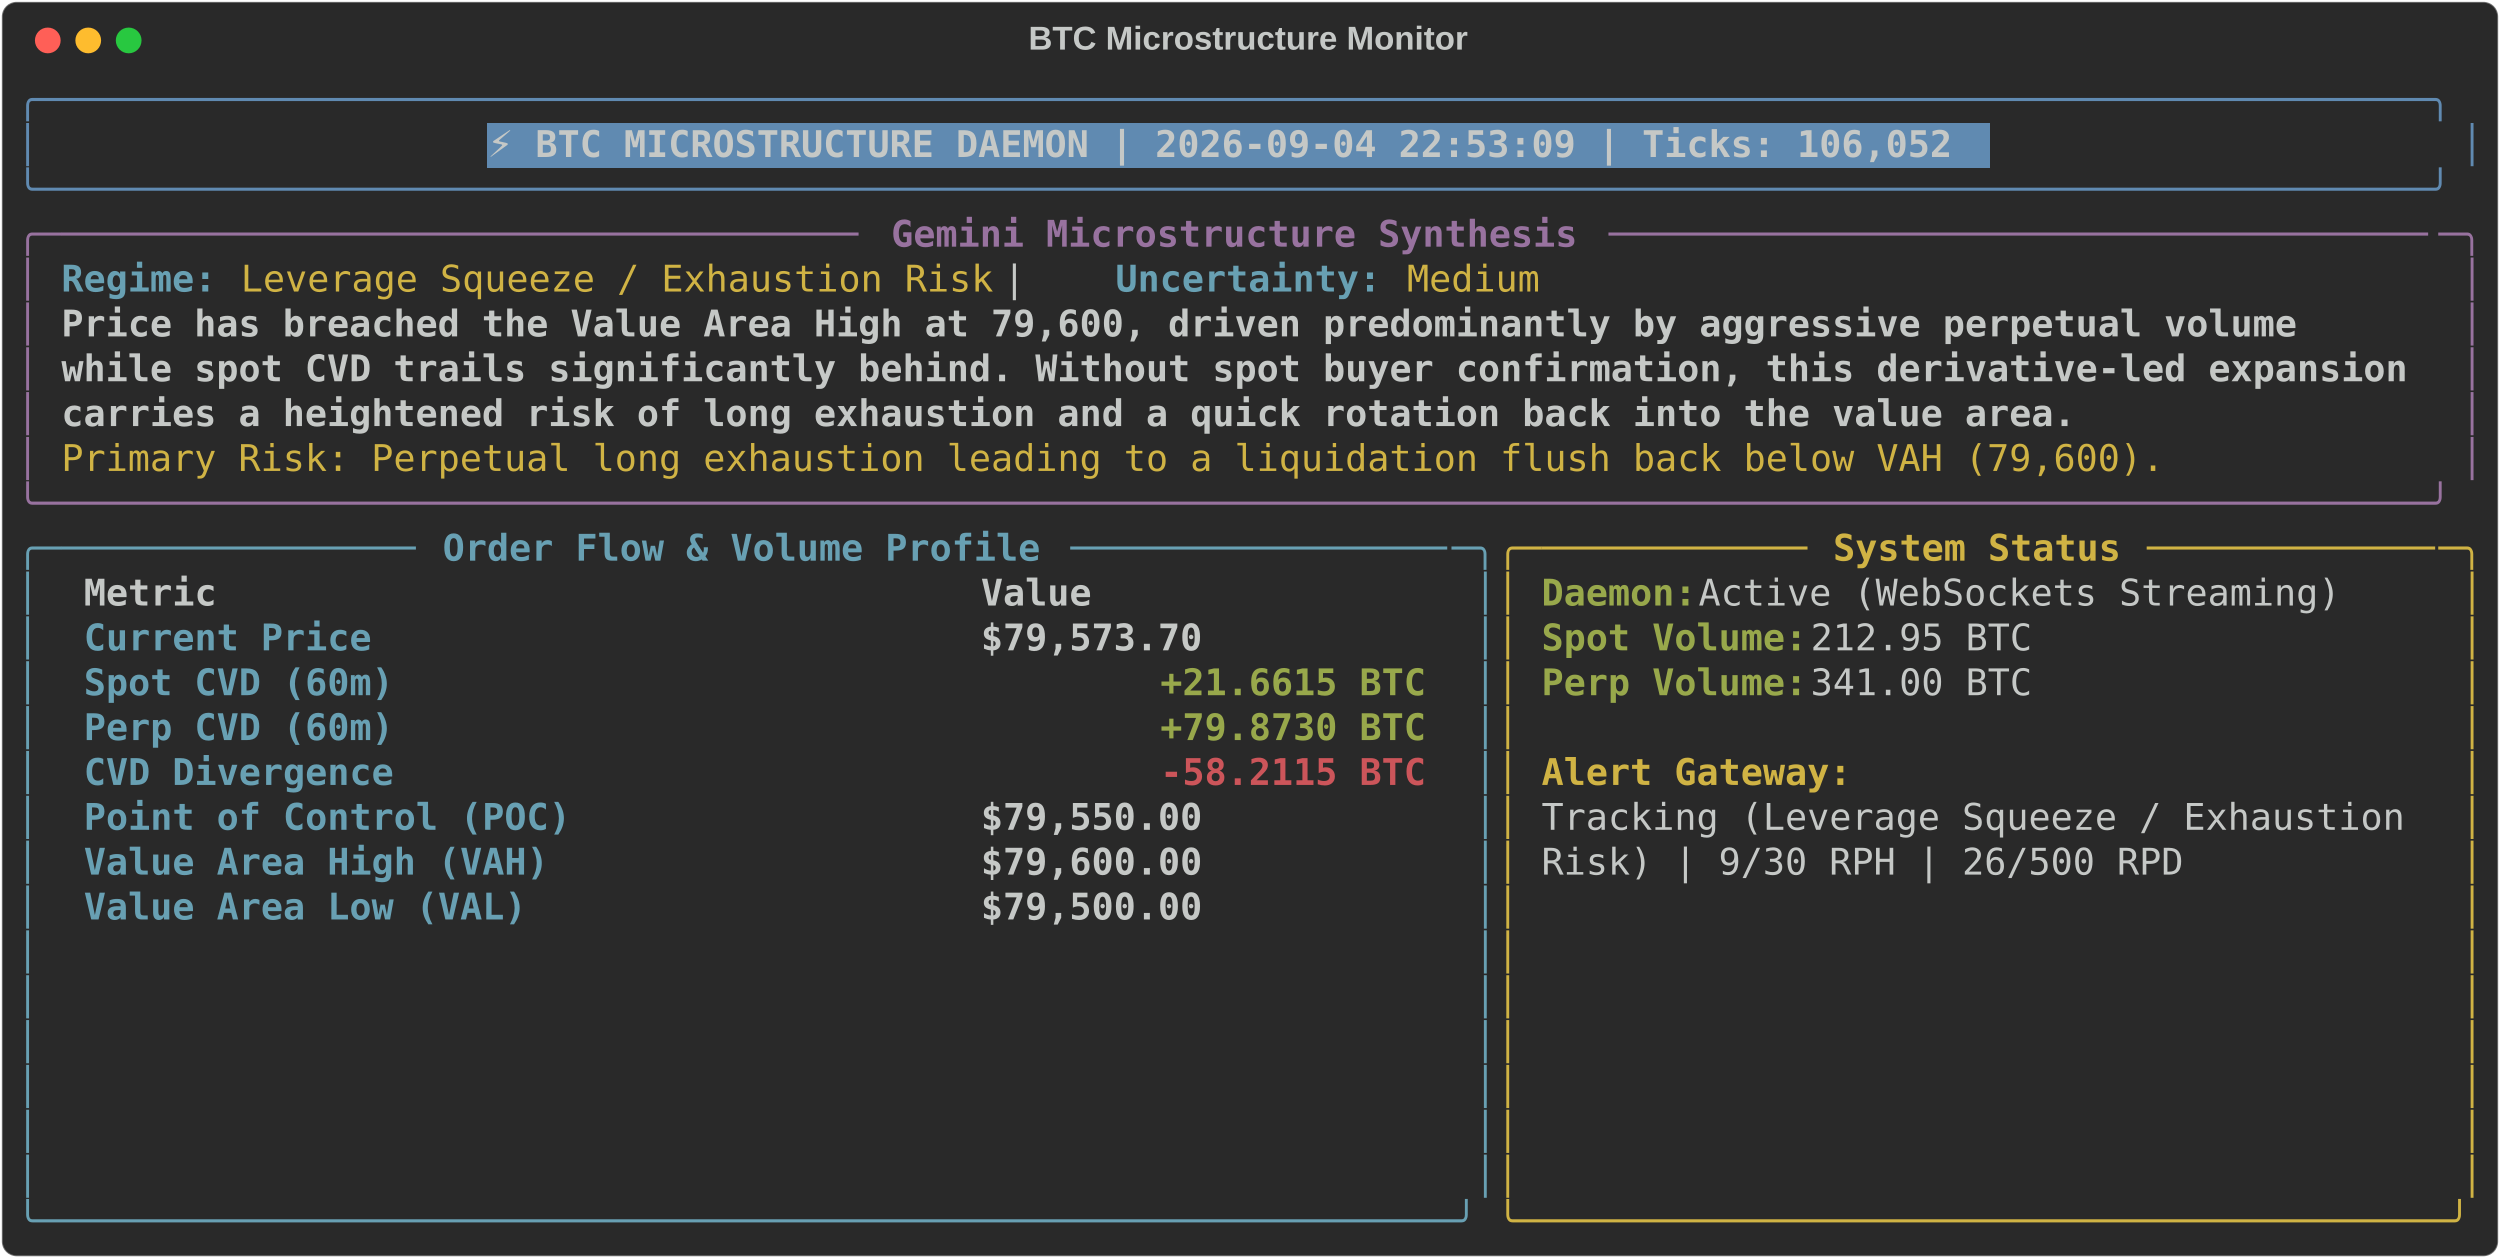
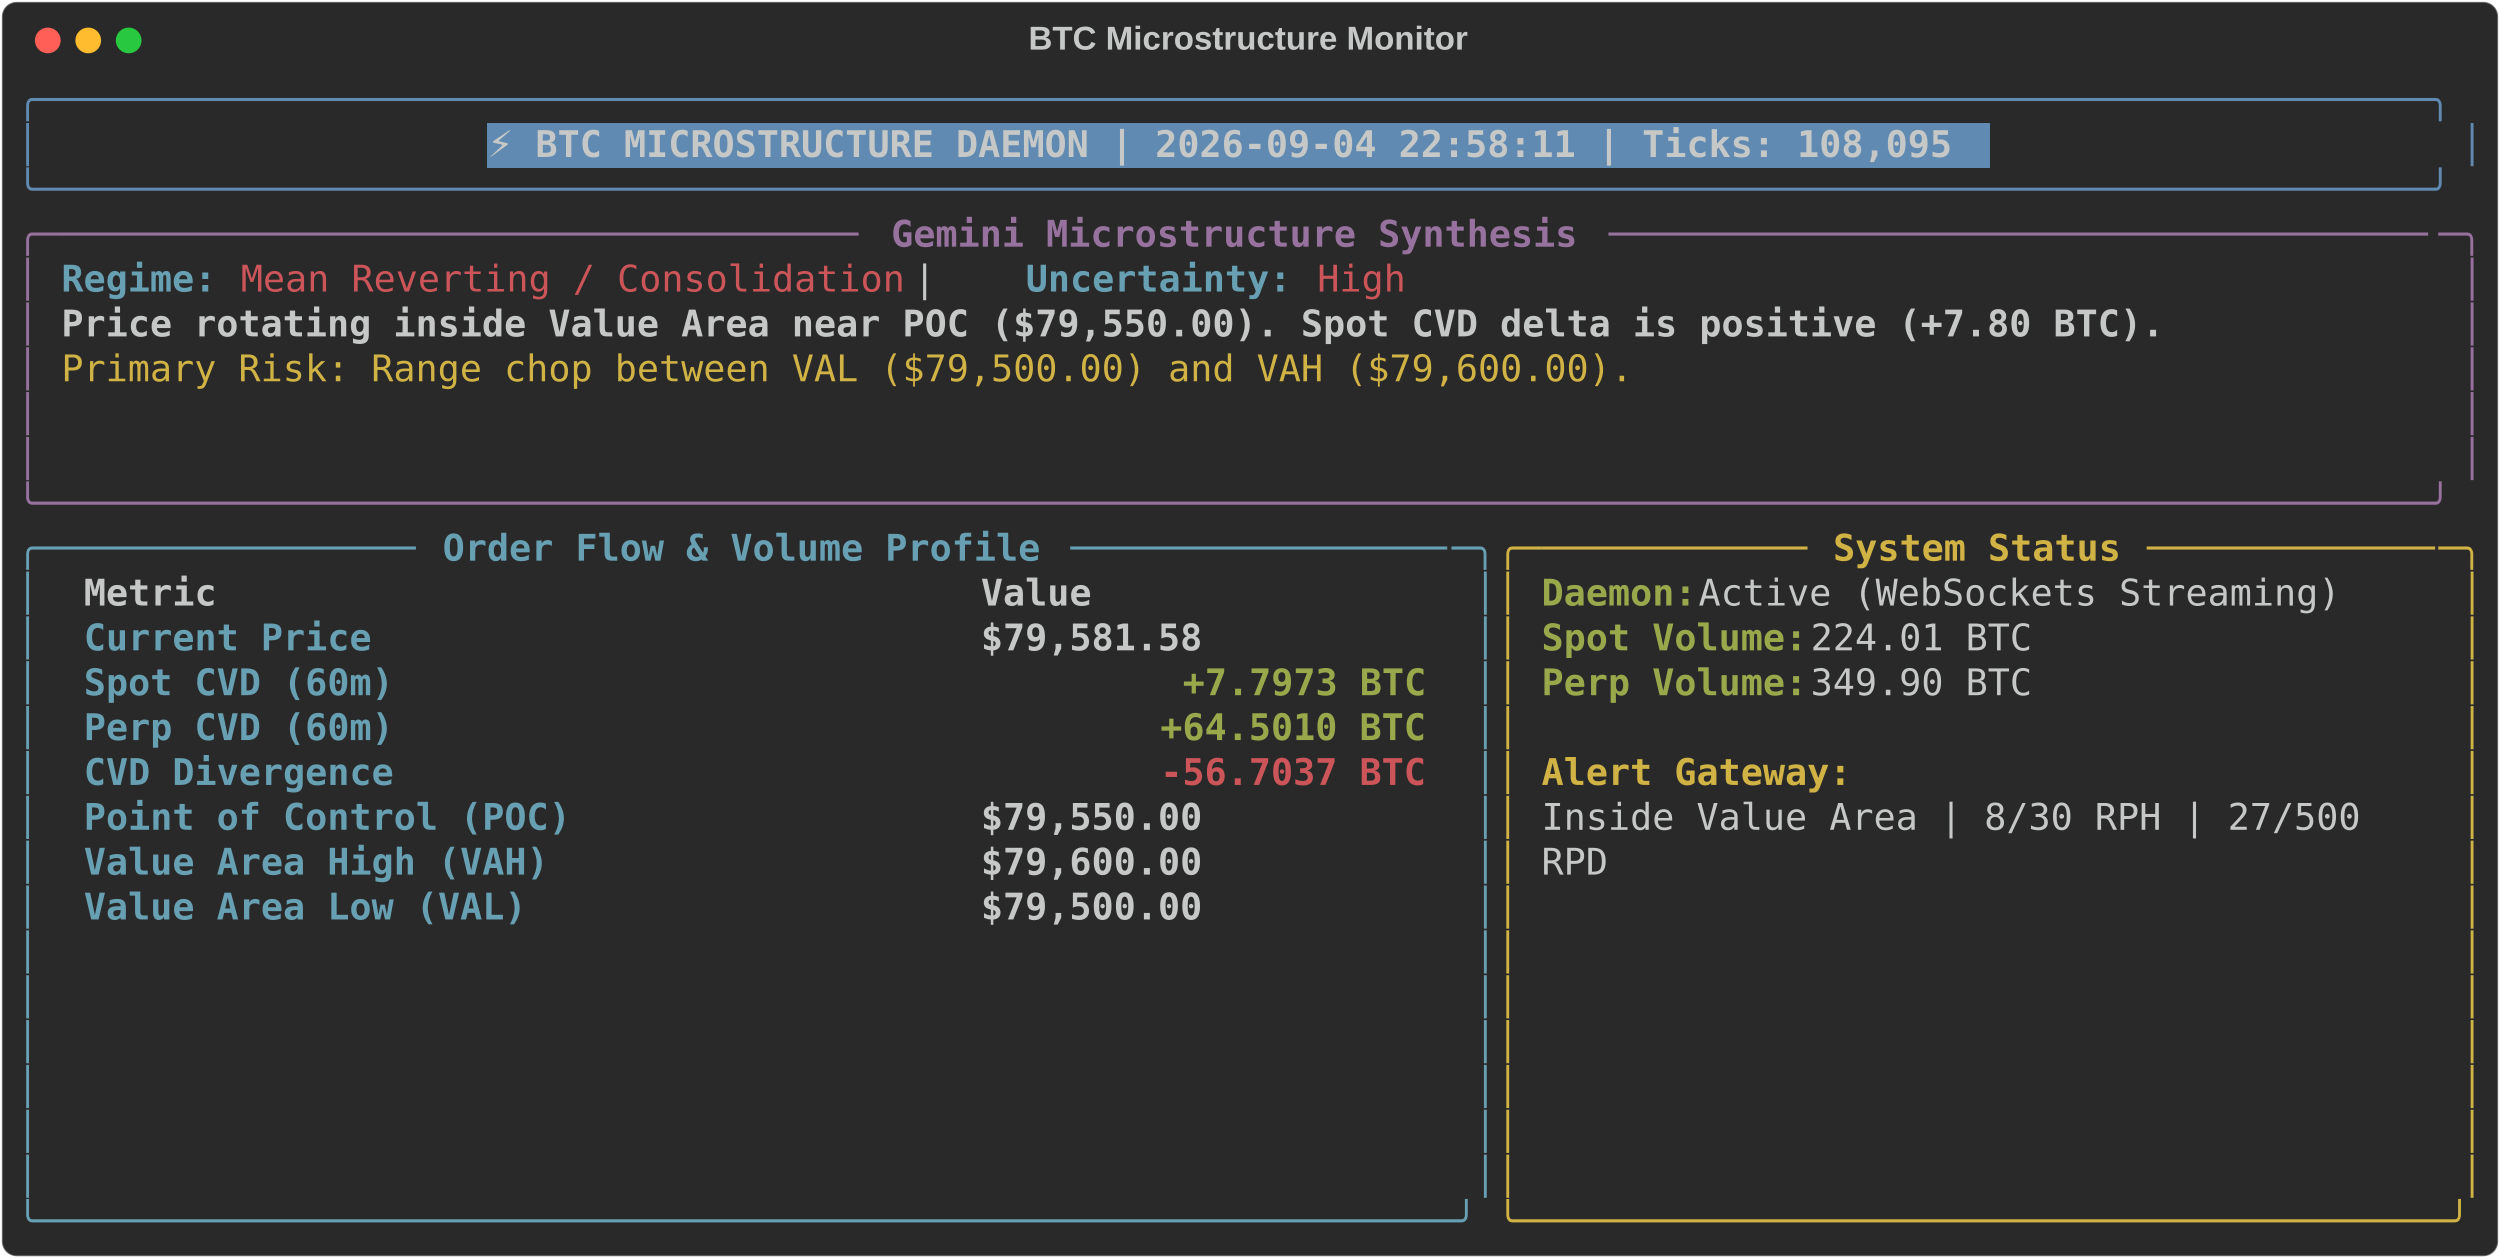
<svg xmlns="http://www.w3.org/2000/svg" class="rich-terminal" viewBox="0 0 1360 684.4">
  <style>

    @font-face {
        font-family: "Fira Code";
        src: local("FiraCode-Regular"),
                url("https://cdnjs.cloudflare.com/ajax/libs/firacode/6.2.0/woff2/FiraCode-Regular.woff2") format("woff2"),
                url("https://cdnjs.cloudflare.com/ajax/libs/firacode/6.2.0/woff/FiraCode-Regular.woff") format("woff");
        font-style: normal;
        font-weight: 400;
    }
    @font-face {
        font-family: "Fira Code";
        src: local("FiraCode-Bold"),
                url("https://cdnjs.cloudflare.com/ajax/libs/firacode/6.2.0/woff2/FiraCode-Bold.woff2") format("woff2"),
                url("https://cdnjs.cloudflare.com/ajax/libs/firacode/6.2.0/woff/FiraCode-Bold.woff") format("woff");
        font-style: bold;
        font-weight: 700;
    }

-     .terminal-3807234298-matrix {
+     .terminal-1258968023-matrix {
        font-family: Fira Code, monospace;
        font-size: 20px;
        line-height: 24.4px;
        font-variant-east-asian: full-width;
    }

-     .terminal-3807234298-title {
+     .terminal-1258968023-title {
        font-size: 18px;
        font-weight: bold;
        font-family: arial;
    }

-     .terminal-3807234298-r1 { fill: #608ab1 }
- .terminal-3807234298-r2 { fill: #c5c8c6 }
- .terminal-3807234298-r3 { fill: #c5c8c6;font-weight: bold }
- .terminal-3807234298-r4 { fill: #98729f }
- .terminal-3807234298-r5 { fill: #98729f;font-weight: bold }
- .terminal-3807234298-r6 { fill: #68a0b3;font-weight: bold }
- .terminal-3807234298-r7 { fill: #d0b344 }
- .terminal-3807234298-r8 { fill: #68a0b3 }
- .terminal-3807234298-r9 { fill: #d0b344;font-weight: bold }
- .terminal-3807234298-r10 { fill: #98a84b;font-weight: bold }
- .terminal-3807234298-r11 { fill: #cc555a;font-weight: bold }
+     .terminal-1258968023-r1 { fill: #608ab1 }
+ .terminal-1258968023-r2 { fill: #c5c8c6 }
+ .terminal-1258968023-r3 { fill: #c5c8c6;font-weight: bold }
+ .terminal-1258968023-r4 { fill: #98729f }
+ .terminal-1258968023-r5 { fill: #98729f;font-weight: bold }
+ .terminal-1258968023-r6 { fill: #68a0b3;font-weight: bold }
+ .terminal-1258968023-r7 { fill: #cc555a }
+ .terminal-1258968023-r8 { fill: #d0b344 }
+ .terminal-1258968023-r9 { fill: #68a0b3 }
+ .terminal-1258968023-r10 { fill: #d0b344;font-weight: bold }
+ .terminal-1258968023-r11 { fill: #98a84b;font-weight: bold }
+ .terminal-1258968023-r12 { fill: #cc555a;font-weight: bold }
    </style>
  <defs>
-     <clipPath id="terminal-3807234298-clip-terminal">
+     <clipPath id="terminal-1258968023-clip-terminal">
      <rect x="0" y="0" width="1341.0" height="633.4" />
    </clipPath>
-     <clipPath id="terminal-3807234298-line-0">
+     <clipPath id="terminal-1258968023-line-0">
      <rect x="0" y="1.5" width="1342" height="24.65" />
    </clipPath>
-     <clipPath id="terminal-3807234298-line-1">
+     <clipPath id="terminal-1258968023-line-1">
      <rect x="0" y="25.9" width="1342" height="24.65" />
    </clipPath>
-     <clipPath id="terminal-3807234298-line-2">
+     <clipPath id="terminal-1258968023-line-2">
      <rect x="0" y="50.3" width="1342" height="24.65" />
    </clipPath>
-     <clipPath id="terminal-3807234298-line-3">
+     <clipPath id="terminal-1258968023-line-3">
      <rect x="0" y="74.7" width="1342" height="24.65" />
    </clipPath>
-     <clipPath id="terminal-3807234298-line-4">
+     <clipPath id="terminal-1258968023-line-4">
      <rect x="0" y="99.1" width="1342" height="24.65" />
    </clipPath>
-     <clipPath id="terminal-3807234298-line-5">
+     <clipPath id="terminal-1258968023-line-5">
      <rect x="0" y="123.5" width="1342" height="24.65" />
    </clipPath>
-     <clipPath id="terminal-3807234298-line-6">
+     <clipPath id="terminal-1258968023-line-6">
      <rect x="0" y="147.9" width="1342" height="24.65" />
    </clipPath>
-     <clipPath id="terminal-3807234298-line-7">
+     <clipPath id="terminal-1258968023-line-7">
      <rect x="0" y="172.3" width="1342" height="24.65" />
    </clipPath>
-     <clipPath id="terminal-3807234298-line-8">
+     <clipPath id="terminal-1258968023-line-8">
      <rect x="0" y="196.7" width="1342" height="24.65" />
    </clipPath>
-     <clipPath id="terminal-3807234298-line-9">
+     <clipPath id="terminal-1258968023-line-9">
      <rect x="0" y="221.1" width="1342" height="24.65" />
    </clipPath>
-     <clipPath id="terminal-3807234298-line-10">
+     <clipPath id="terminal-1258968023-line-10">
      <rect x="0" y="245.5" width="1342" height="24.65" />
    </clipPath>
-     <clipPath id="terminal-3807234298-line-11">
+     <clipPath id="terminal-1258968023-line-11">
      <rect x="0" y="269.9" width="1342" height="24.65" />
    </clipPath>
-     <clipPath id="terminal-3807234298-line-12">
+     <clipPath id="terminal-1258968023-line-12">
      <rect x="0" y="294.3" width="1342" height="24.65" />
    </clipPath>
-     <clipPath id="terminal-3807234298-line-13">
+     <clipPath id="terminal-1258968023-line-13">
      <rect x="0" y="318.7" width="1342" height="24.65" />
    </clipPath>
-     <clipPath id="terminal-3807234298-line-14">
+     <clipPath id="terminal-1258968023-line-14">
      <rect x="0" y="343.1" width="1342" height="24.65" />
    </clipPath>
-     <clipPath id="terminal-3807234298-line-15">
+     <clipPath id="terminal-1258968023-line-15">
      <rect x="0" y="367.5" width="1342" height="24.65" />
    </clipPath>
-     <clipPath id="terminal-3807234298-line-16">
+     <clipPath id="terminal-1258968023-line-16">
      <rect x="0" y="391.9" width="1342" height="24.65" />
    </clipPath>
-     <clipPath id="terminal-3807234298-line-17">
+     <clipPath id="terminal-1258968023-line-17">
      <rect x="0" y="416.3" width="1342" height="24.65" />
    </clipPath>
-     <clipPath id="terminal-3807234298-line-18">
+     <clipPath id="terminal-1258968023-line-18">
      <rect x="0" y="440.7" width="1342" height="24.65" />
    </clipPath>
-     <clipPath id="terminal-3807234298-line-19">
+     <clipPath id="terminal-1258968023-line-19">
      <rect x="0" y="465.1" width="1342" height="24.65" />
    </clipPath>
-     <clipPath id="terminal-3807234298-line-20">
+     <clipPath id="terminal-1258968023-line-20">
      <rect x="0" y="489.5" width="1342" height="24.65" />
    </clipPath>
-     <clipPath id="terminal-3807234298-line-21">
+     <clipPath id="terminal-1258968023-line-21">
      <rect x="0" y="513.9" width="1342" height="24.65" />
    </clipPath>
-     <clipPath id="terminal-3807234298-line-22">
+     <clipPath id="terminal-1258968023-line-22">
      <rect x="0" y="538.3" width="1342" height="24.65" />
    </clipPath>
-     <clipPath id="terminal-3807234298-line-23">
+     <clipPath id="terminal-1258968023-line-23">
      <rect x="0" y="562.7" width="1342" height="24.65" />
    </clipPath>
-     <clipPath id="terminal-3807234298-line-24">
+     <clipPath id="terminal-1258968023-line-24">
      <rect x="0" y="587.1" width="1342" height="24.65" />
    </clipPath>
  </defs>
  <rect fill="#292929" stroke="rgba(255,255,255,0.35)" stroke-width="1" x="1" y="1" width="1358" height="682.4" rx="8" />
-   <text class="terminal-3807234298-title" fill="#c5c8c6" text-anchor="middle" x="679" y="27">BTC Microstructure Monitor</text>
+   <text class="terminal-1258968023-title" fill="#c5c8c6" text-anchor="middle" x="679" y="27">BTC Microstructure Monitor</text>
  <g transform="translate(26,22)">
    <circle cx="0" cy="0" r="7" fill="#ff5f57" />
    <circle cx="22" cy="0" r="7" fill="#febc2e" />
    <circle cx="44" cy="0" r="7" fill="#28c840" />
  </g>
-   <g transform="translate(9, 41)" clip-path="url(#terminal-3807234298-clip-terminal)">
+   <g transform="translate(9, 41)" clip-path="url(#terminal-1258968023-clip-terminal)">
    <rect fill="#608ab1" x="256.2" y="25.9" width="817.4" height="24.65" shape-rendering="crispEdges" />
-     <g class="terminal-3807234298-matrix">
-       <text class="terminal-3807234298-r1" x="0" y="20" textLength="1342" clip-path="url(#terminal-3807234298-line-0)">╭────────────────────────────────────────────────────────────────────────────────────────────────────────────╮</text>
-       <text class="terminal-3807234298-r2" x="1342" y="20" textLength="12.2" clip-path="url(#terminal-3807234298-line-0)">
- </text>
-       <text class="terminal-3807234298-r1" x="0" y="44.4" textLength="12.2" clip-path="url(#terminal-3807234298-line-1)">│</text>
-       <text class="terminal-3807234298-r3" x="256.2" y="44.4" textLength="805.2" clip-path="url(#terminal-3807234298-line-1)">⚡ BTC MICROSTRUCTURE DAEMON | 2026-09-04 22:53:09 | Ticks: 106,052</text>
-       <text class="terminal-3807234298-r1" x="1329.8" y="44.4" textLength="12.2" clip-path="url(#terminal-3807234298-line-1)">│</text>
-       <text class="terminal-3807234298-r2" x="1342" y="44.4" textLength="12.2" clip-path="url(#terminal-3807234298-line-1)">
- </text>
-       <text class="terminal-3807234298-r1" x="0" y="68.8" textLength="1342" clip-path="url(#terminal-3807234298-line-2)">╰────────────────────────────────────────────────────────────────────────────────────────────────────────────╯</text>
-       <text class="terminal-3807234298-r2" x="1342" y="68.8" textLength="12.2" clip-path="url(#terminal-3807234298-line-2)">
- </text>
-       <text class="terminal-3807234298-r4" x="0" y="93.2" textLength="24.4" clip-path="url(#terminal-3807234298-line-3)">╭─</text>
-       <text class="terminal-3807234298-r4" x="24.4" y="93.2" textLength="439.2" clip-path="url(#terminal-3807234298-line-3)">────────────────────────────────────</text>
-       <text class="terminal-3807234298-r5" x="475.8" y="93.2" textLength="378.2" clip-path="url(#terminal-3807234298-line-3)">Gemini Microstructure Synthesis</text>
-       <text class="terminal-3807234298-r4" x="866.2" y="93.2" textLength="451.4" clip-path="url(#terminal-3807234298-line-3)">─────────────────────────────────────</text>
-       <text class="terminal-3807234298-r4" x="1317.6" y="93.2" textLength="24.4" clip-path="url(#terminal-3807234298-line-3)">─╮</text>
-       <text class="terminal-3807234298-r2" x="1342" y="93.2" textLength="12.2" clip-path="url(#terminal-3807234298-line-3)">
- </text>
-       <text class="terminal-3807234298-r4" x="0" y="117.6" textLength="12.2" clip-path="url(#terminal-3807234298-line-4)">│</text>
-       <text class="terminal-3807234298-r6" x="24.4" y="117.6" textLength="85.4" clip-path="url(#terminal-3807234298-line-4)">Regime:</text>
-       <text class="terminal-3807234298-r7" x="122" y="117.6" textLength="414.8" clip-path="url(#terminal-3807234298-line-4)">Leverage Squeeze / Exhaustion Risk</text>
-       <text class="terminal-3807234298-r2" x="536.8" y="117.6" textLength="61" clip-path="url(#terminal-3807234298-line-4)">  |  </text>
-       <text class="terminal-3807234298-r6" x="597.8" y="117.6" textLength="146.4" clip-path="url(#terminal-3807234298-line-4)">Uncertainty:</text>
-       <text class="terminal-3807234298-r7" x="756.4" y="117.6" textLength="73.2" clip-path="url(#terminal-3807234298-line-4)">Medium</text>
-       <text class="terminal-3807234298-r4" x="1329.8" y="117.6" textLength="12.2" clip-path="url(#terminal-3807234298-line-4)">│</text>
-       <text class="terminal-3807234298-r2" x="1342" y="117.6" textLength="12.2" clip-path="url(#terminal-3807234298-line-4)">
- </text>
-       <text class="terminal-3807234298-r4" x="0" y="142" textLength="12.2" clip-path="url(#terminal-3807234298-line-5)">│</text>
-       <text class="terminal-3807234298-r3" x="24.4" y="142" textLength="1244.4" clip-path="url(#terminal-3807234298-line-5)">Price has breached the Value Area High at 79,600, driven predominantly by aggressive perpetual volume </text>
-       <text class="terminal-3807234298-r4" x="1329.8" y="142" textLength="12.2" clip-path="url(#terminal-3807234298-line-5)">│</text>
-       <text class="terminal-3807234298-r2" x="1342" y="142" textLength="12.2" clip-path="url(#terminal-3807234298-line-5)">
- </text>
-       <text class="terminal-3807234298-r4" x="0" y="166.4" textLength="12.2" clip-path="url(#terminal-3807234298-line-6)">│</text>
-       <text class="terminal-3807234298-r3" x="24.4" y="166.4" textLength="1293.2" clip-path="url(#terminal-3807234298-line-6)">while spot CVD trails significantly behind. Without spot buyer confirmation, this derivative-led expansion</text>
-       <text class="terminal-3807234298-r4" x="1329.8" y="166.4" textLength="12.2" clip-path="url(#terminal-3807234298-line-6)">│</text>
-       <text class="terminal-3807234298-r2" x="1342" y="166.4" textLength="12.2" clip-path="url(#terminal-3807234298-line-6)">
- </text>
-       <text class="terminal-3807234298-r4" x="0" y="190.8" textLength="12.2" clip-path="url(#terminal-3807234298-line-7)">│</text>
-       <text class="terminal-3807234298-r3" x="24.4" y="190.8" textLength="1110.2" clip-path="url(#terminal-3807234298-line-7)">carries a heightened risk of long exhaustion and a quick rotation back into the value area.</text>
-       <text class="terminal-3807234298-r4" x="1329.8" y="190.8" textLength="12.2" clip-path="url(#terminal-3807234298-line-7)">│</text>
-       <text class="terminal-3807234298-r2" x="1342" y="190.8" textLength="12.2" clip-path="url(#terminal-3807234298-line-7)">
- </text>
-       <text class="terminal-3807234298-r4" x="0" y="215.2" textLength="12.2" clip-path="url(#terminal-3807234298-line-8)">│</text>
-       <text class="terminal-3807234298-r7" x="24.4" y="215.2" textLength="1159" clip-path="url(#terminal-3807234298-line-8)">Primary Risk: Perpetual long exhaustion leading to a liquidation flush back below VAH (79,600).</text>
-       <text class="terminal-3807234298-r4" x="1329.8" y="215.2" textLength="12.2" clip-path="url(#terminal-3807234298-line-8)">│</text>
-       <text class="terminal-3807234298-r2" x="1342" y="215.2" textLength="12.2" clip-path="url(#terminal-3807234298-line-8)">
- </text>
-       <text class="terminal-3807234298-r4" x="0" y="239.6" textLength="1342" clip-path="url(#terminal-3807234298-line-9)">╰────────────────────────────────────────────────────────────────────────────────────────────────────────────╯</text>
-       <text class="terminal-3807234298-r2" x="1342" y="239.6" textLength="12.2" clip-path="url(#terminal-3807234298-line-9)">
- </text>
-       <text class="terminal-3807234298-r8" x="0" y="264" textLength="24.4" clip-path="url(#terminal-3807234298-line-10)">╭─</text>
-       <text class="terminal-3807234298-r8" x="24.4" y="264" textLength="195.2" clip-path="url(#terminal-3807234298-line-10)">────────────────</text>
-       <text class="terminal-3807234298-r6" x="231.8" y="264" textLength="329.4" clip-path="url(#terminal-3807234298-line-10)">Order Flow &amp; Volume Profile</text>
-       <text class="terminal-3807234298-r8" x="573.4" y="264" textLength="207.4" clip-path="url(#terminal-3807234298-line-10)">─────────────────</text>
-       <text class="terminal-3807234298-r8" x="780.8" y="264" textLength="24.4" clip-path="url(#terminal-3807234298-line-10)">─╮</text>
-       <text class="terminal-3807234298-r7" x="805.2" y="264" textLength="24.4" clip-path="url(#terminal-3807234298-line-10)">╭─</text>
-       <text class="terminal-3807234298-r7" x="829.6" y="264" textLength="146.4" clip-path="url(#terminal-3807234298-line-10)">────────────</text>
-       <text class="terminal-3807234298-r9" x="988.2" y="264" textLength="158.6" clip-path="url(#terminal-3807234298-line-10)">System Status</text>
-       <text class="terminal-3807234298-r7" x="1159" y="264" textLength="158.6" clip-path="url(#terminal-3807234298-line-10)">─────────────</text>
-       <text class="terminal-3807234298-r7" x="1317.6" y="264" textLength="24.4" clip-path="url(#terminal-3807234298-line-10)">─╮</text>
-       <text class="terminal-3807234298-r2" x="1342" y="264" textLength="12.2" clip-path="url(#terminal-3807234298-line-10)">
- </text>
-       <text class="terminal-3807234298-r8" x="0" y="288.4" textLength="12.2" clip-path="url(#terminal-3807234298-line-11)">│</text>
-       <text class="terminal-3807234298-r3" x="36.6" y="288.4" textLength="463.6" clip-path="url(#terminal-3807234298-line-11)">Metric                                </text>
-       <text class="terminal-3807234298-r3" x="524.6" y="288.4" textLength="244" clip-path="url(#terminal-3807234298-line-11)">               Value</text>
-       <text class="terminal-3807234298-r8" x="793" y="288.4" textLength="12.2" clip-path="url(#terminal-3807234298-line-11)">│</text>
-       <text class="terminal-3807234298-r7" x="805.2" y="288.4" textLength="12.2" clip-path="url(#terminal-3807234298-line-11)">│</text>
-       <text class="terminal-3807234298-r10" x="829.6" y="288.4" textLength="85.4" clip-path="url(#terminal-3807234298-line-11)">Daemon:</text>
-       <text class="terminal-3807234298-r2" x="915" y="288.4" textLength="366" clip-path="url(#terminal-3807234298-line-11)"> Active (WebSockets Streaming)</text>
-       <text class="terminal-3807234298-r7" x="1329.8" y="288.4" textLength="12.2" clip-path="url(#terminal-3807234298-line-11)">│</text>
-       <text class="terminal-3807234298-r2" x="1342" y="288.4" textLength="12.2" clip-path="url(#terminal-3807234298-line-11)">
- </text>
-       <text class="terminal-3807234298-r8" x="0" y="312.8" textLength="12.2" clip-path="url(#terminal-3807234298-line-12)">│</text>
-       <text class="terminal-3807234298-r6" x="36.6" y="312.8" textLength="463.6" clip-path="url(#terminal-3807234298-line-12)">Current Price                         </text>
-       <text class="terminal-3807234298-r3" x="524.6" y="312.8" textLength="244" clip-path="url(#terminal-3807234298-line-12)">          $79,573.70</text>
-       <text class="terminal-3807234298-r8" x="793" y="312.8" textLength="12.2" clip-path="url(#terminal-3807234298-line-12)">│</text>
-       <text class="terminal-3807234298-r7" x="805.2" y="312.8" textLength="12.2" clip-path="url(#terminal-3807234298-line-12)">│</text>
-       <text class="terminal-3807234298-r10" x="829.6" y="312.8" textLength="146.4" clip-path="url(#terminal-3807234298-line-12)">Spot Volume:</text>
-       <text class="terminal-3807234298-r2" x="976" y="312.8" textLength="134.2" clip-path="url(#terminal-3807234298-line-12)"> 212.95 BTC</text>
-       <text class="terminal-3807234298-r7" x="1329.8" y="312.8" textLength="12.2" clip-path="url(#terminal-3807234298-line-12)">│</text>
-       <text class="terminal-3807234298-r2" x="1342" y="312.8" textLength="12.2" clip-path="url(#terminal-3807234298-line-12)">
- </text>
-       <text class="terminal-3807234298-r8" x="0" y="337.2" textLength="12.2" clip-path="url(#terminal-3807234298-line-13)">│</text>
-       <text class="terminal-3807234298-r6" x="36.6" y="337.2" textLength="463.6" clip-path="url(#terminal-3807234298-line-13)">Spot CVD (60m)                        </text>
-       <text class="terminal-3807234298-r10" x="622.2" y="337.2" textLength="146.4" clip-path="url(#terminal-3807234298-line-13)">+21.6615 BTC</text>
-       <text class="terminal-3807234298-r8" x="793" y="337.2" textLength="12.2" clip-path="url(#terminal-3807234298-line-13)">│</text>
-       <text class="terminal-3807234298-r7" x="805.2" y="337.2" textLength="12.2" clip-path="url(#terminal-3807234298-line-13)">│</text>
-       <text class="terminal-3807234298-r10" x="829.6" y="337.2" textLength="146.4" clip-path="url(#terminal-3807234298-line-13)">Perp Volume:</text>
-       <text class="terminal-3807234298-r2" x="976" y="337.2" textLength="134.2" clip-path="url(#terminal-3807234298-line-13)"> 341.00 BTC</text>
-       <text class="terminal-3807234298-r7" x="1329.8" y="337.2" textLength="12.2" clip-path="url(#terminal-3807234298-line-13)">│</text>
-       <text class="terminal-3807234298-r2" x="1342" y="337.2" textLength="12.2" clip-path="url(#terminal-3807234298-line-13)">
- </text>
-       <text class="terminal-3807234298-r8" x="0" y="361.6" textLength="12.2" clip-path="url(#terminal-3807234298-line-14)">│</text>
-       <text class="terminal-3807234298-r6" x="36.6" y="361.6" textLength="463.6" clip-path="url(#terminal-3807234298-line-14)">Perp CVD (60m)                        </text>
-       <text class="terminal-3807234298-r10" x="622.2" y="361.6" textLength="146.4" clip-path="url(#terminal-3807234298-line-14)">+79.8730 BTC</text>
-       <text class="terminal-3807234298-r8" x="793" y="361.6" textLength="12.2" clip-path="url(#terminal-3807234298-line-14)">│</text>
-       <text class="terminal-3807234298-r7" x="805.2" y="361.6" textLength="12.2" clip-path="url(#terminal-3807234298-line-14)">│</text>
-       <text class="terminal-3807234298-r7" x="1329.8" y="361.6" textLength="12.2" clip-path="url(#terminal-3807234298-line-14)">│</text>
-       <text class="terminal-3807234298-r2" x="1342" y="361.6" textLength="12.2" clip-path="url(#terminal-3807234298-line-14)">
- </text>
-       <text class="terminal-3807234298-r8" x="0" y="386" textLength="12.2" clip-path="url(#terminal-3807234298-line-15)">│</text>
-       <text class="terminal-3807234298-r6" x="36.6" y="386" textLength="463.6" clip-path="url(#terminal-3807234298-line-15)">CVD Divergence                        </text>
-       <text class="terminal-3807234298-r11" x="622.2" y="386" textLength="146.4" clip-path="url(#terminal-3807234298-line-15)">-58.2115 BTC</text>
-       <text class="terminal-3807234298-r8" x="793" y="386" textLength="12.2" clip-path="url(#terminal-3807234298-line-15)">│</text>
-       <text class="terminal-3807234298-r7" x="805.2" y="386" textLength="12.2" clip-path="url(#terminal-3807234298-line-15)">│</text>
-       <text class="terminal-3807234298-r9" x="829.6" y="386" textLength="170.8" clip-path="url(#terminal-3807234298-line-15)">Alert Gateway:</text>
-       <text class="terminal-3807234298-r7" x="1329.8" y="386" textLength="12.2" clip-path="url(#terminal-3807234298-line-15)">│</text>
-       <text class="terminal-3807234298-r2" x="1342" y="386" textLength="12.2" clip-path="url(#terminal-3807234298-line-15)">
- </text>
-       <text class="terminal-3807234298-r8" x="0" y="410.4" textLength="12.2" clip-path="url(#terminal-3807234298-line-16)">│</text>
-       <text class="terminal-3807234298-r6" x="36.6" y="410.4" textLength="463.6" clip-path="url(#terminal-3807234298-line-16)">Point of Control (POC)                </text>
-       <text class="terminal-3807234298-r3" x="524.6" y="410.4" textLength="244" clip-path="url(#terminal-3807234298-line-16)">          $79,550.00</text>
-       <text class="terminal-3807234298-r8" x="793" y="410.4" textLength="12.2" clip-path="url(#terminal-3807234298-line-16)">│</text>
-       <text class="terminal-3807234298-r7" x="805.2" y="410.4" textLength="12.2" clip-path="url(#terminal-3807234298-line-16)">│</text>
-       <text class="terminal-3807234298-r2" x="829.6" y="410.4" textLength="488" clip-path="url(#terminal-3807234298-line-16)">Tracking (Leverage Squeeze / Exhaustion </text>
-       <text class="terminal-3807234298-r7" x="1329.8" y="410.4" textLength="12.2" clip-path="url(#terminal-3807234298-line-16)">│</text>
-       <text class="terminal-3807234298-r2" x="1342" y="410.4" textLength="12.2" clip-path="url(#terminal-3807234298-line-16)">
- </text>
-       <text class="terminal-3807234298-r8" x="0" y="434.8" textLength="12.2" clip-path="url(#terminal-3807234298-line-17)">│</text>
-       <text class="terminal-3807234298-r6" x="36.6" y="434.8" textLength="463.6" clip-path="url(#terminal-3807234298-line-17)">Value Area High (VAH)                 </text>
-       <text class="terminal-3807234298-r3" x="524.6" y="434.8" textLength="244" clip-path="url(#terminal-3807234298-line-17)">          $79,600.00</text>
-       <text class="terminal-3807234298-r8" x="793" y="434.8" textLength="12.2" clip-path="url(#terminal-3807234298-line-17)">│</text>
-       <text class="terminal-3807234298-r7" x="805.2" y="434.8" textLength="12.2" clip-path="url(#terminal-3807234298-line-17)">│</text>
-       <text class="terminal-3807234298-r2" x="829.6" y="434.8" textLength="353.8" clip-path="url(#terminal-3807234298-line-17)">Risk) | 9/30 RPH | 26/500 RPD</text>
-       <text class="terminal-3807234298-r7" x="1329.8" y="434.8" textLength="12.2" clip-path="url(#terminal-3807234298-line-17)">│</text>
-       <text class="terminal-3807234298-r2" x="1342" y="434.8" textLength="12.2" clip-path="url(#terminal-3807234298-line-17)">
- </text>
-       <text class="terminal-3807234298-r8" x="0" y="459.2" textLength="12.2" clip-path="url(#terminal-3807234298-line-18)">│</text>
-       <text class="terminal-3807234298-r6" x="36.6" y="459.2" textLength="463.6" clip-path="url(#terminal-3807234298-line-18)">Value Area Low (VAL)                  </text>
-       <text class="terminal-3807234298-r3" x="524.6" y="459.2" textLength="244" clip-path="url(#terminal-3807234298-line-18)">          $79,500.00</text>
-       <text class="terminal-3807234298-r8" x="793" y="459.2" textLength="12.2" clip-path="url(#terminal-3807234298-line-18)">│</text>
-       <text class="terminal-3807234298-r7" x="805.2" y="459.2" textLength="12.2" clip-path="url(#terminal-3807234298-line-18)">│</text>
-       <text class="terminal-3807234298-r7" x="1329.8" y="459.2" textLength="12.2" clip-path="url(#terminal-3807234298-line-18)">│</text>
-       <text class="terminal-3807234298-r2" x="1342" y="459.2" textLength="12.2" clip-path="url(#terminal-3807234298-line-18)">
- </text>
-       <text class="terminal-3807234298-r8" x="0" y="483.6" textLength="12.2" clip-path="url(#terminal-3807234298-line-19)">│</text>
-       <text class="terminal-3807234298-r8" x="793" y="483.6" textLength="12.2" clip-path="url(#terminal-3807234298-line-19)">│</text>
-       <text class="terminal-3807234298-r7" x="805.2" y="483.6" textLength="12.2" clip-path="url(#terminal-3807234298-line-19)">│</text>
-       <text class="terminal-3807234298-r7" x="1329.8" y="483.6" textLength="12.2" clip-path="url(#terminal-3807234298-line-19)">│</text>
-       <text class="terminal-3807234298-r2" x="1342" y="483.6" textLength="12.2" clip-path="url(#terminal-3807234298-line-19)">
- </text>
-       <text class="terminal-3807234298-r8" x="0" y="508" textLength="12.2" clip-path="url(#terminal-3807234298-line-20)">│</text>
-       <text class="terminal-3807234298-r8" x="793" y="508" textLength="12.2" clip-path="url(#terminal-3807234298-line-20)">│</text>
-       <text class="terminal-3807234298-r7" x="805.2" y="508" textLength="12.2" clip-path="url(#terminal-3807234298-line-20)">│</text>
-       <text class="terminal-3807234298-r7" x="1329.8" y="508" textLength="12.2" clip-path="url(#terminal-3807234298-line-20)">│</text>
-       <text class="terminal-3807234298-r2" x="1342" y="508" textLength="12.2" clip-path="url(#terminal-3807234298-line-20)">
- </text>
-       <text class="terminal-3807234298-r8" x="0" y="532.4" textLength="12.2" clip-path="url(#terminal-3807234298-line-21)">│</text>
-       <text class="terminal-3807234298-r8" x="793" y="532.4" textLength="12.2" clip-path="url(#terminal-3807234298-line-21)">│</text>
-       <text class="terminal-3807234298-r7" x="805.2" y="532.4" textLength="12.2" clip-path="url(#terminal-3807234298-line-21)">│</text>
-       <text class="terminal-3807234298-r7" x="1329.8" y="532.4" textLength="12.2" clip-path="url(#terminal-3807234298-line-21)">│</text>
-       <text class="terminal-3807234298-r2" x="1342" y="532.4" textLength="12.2" clip-path="url(#terminal-3807234298-line-21)">
- </text>
-       <text class="terminal-3807234298-r8" x="0" y="556.8" textLength="12.2" clip-path="url(#terminal-3807234298-line-22)">│</text>
-       <text class="terminal-3807234298-r8" x="793" y="556.8" textLength="12.2" clip-path="url(#terminal-3807234298-line-22)">│</text>
-       <text class="terminal-3807234298-r7" x="805.2" y="556.8" textLength="12.2" clip-path="url(#terminal-3807234298-line-22)">│</text>
-       <text class="terminal-3807234298-r7" x="1329.8" y="556.8" textLength="12.2" clip-path="url(#terminal-3807234298-line-22)">│</text>
-       <text class="terminal-3807234298-r2" x="1342" y="556.8" textLength="12.2" clip-path="url(#terminal-3807234298-line-22)">
- </text>
-       <text class="terminal-3807234298-r8" x="0" y="581.2" textLength="12.2" clip-path="url(#terminal-3807234298-line-23)">│</text>
-       <text class="terminal-3807234298-r8" x="793" y="581.2" textLength="12.2" clip-path="url(#terminal-3807234298-line-23)">│</text>
-       <text class="terminal-3807234298-r7" x="805.2" y="581.2" textLength="12.2" clip-path="url(#terminal-3807234298-line-23)">│</text>
-       <text class="terminal-3807234298-r7" x="1329.8" y="581.2" textLength="12.2" clip-path="url(#terminal-3807234298-line-23)">│</text>
-       <text class="terminal-3807234298-r2" x="1342" y="581.2" textLength="12.2" clip-path="url(#terminal-3807234298-line-23)">
- </text>
-       <text class="terminal-3807234298-r8" x="0" y="605.6" textLength="12.2" clip-path="url(#terminal-3807234298-line-24)">│</text>
-       <text class="terminal-3807234298-r8" x="793" y="605.6" textLength="12.2" clip-path="url(#terminal-3807234298-line-24)">│</text>
-       <text class="terminal-3807234298-r7" x="805.2" y="605.6" textLength="12.2" clip-path="url(#terminal-3807234298-line-24)">│</text>
-       <text class="terminal-3807234298-r7" x="1329.8" y="605.6" textLength="12.2" clip-path="url(#terminal-3807234298-line-24)">│</text>
-       <text class="terminal-3807234298-r2" x="1342" y="605.6" textLength="12.2" clip-path="url(#terminal-3807234298-line-24)">
- </text>
-       <text class="terminal-3807234298-r8" x="0" y="630" textLength="805.2" clip-path="url(#terminal-3807234298-line-25)">╰────────────────────────────────────────────────────────────────╯</text>
-       <text class="terminal-3807234298-r7" x="805.2" y="630" textLength="536.8" clip-path="url(#terminal-3807234298-line-25)">╰──────────────────────────────────────────╯</text>
-       <text class="terminal-3807234298-r2" x="1342" y="630" textLength="12.2" clip-path="url(#terminal-3807234298-line-25)">
+     <g class="terminal-1258968023-matrix">
+       <text class="terminal-1258968023-r1" x="0" y="20" textLength="1342" clip-path="url(#terminal-1258968023-line-0)">╭────────────────────────────────────────────────────────────────────────────────────────────────────────────╮</text>
+       <text class="terminal-1258968023-r2" x="1342" y="20" textLength="12.2" clip-path="url(#terminal-1258968023-line-0)">
+ </text>
+       <text class="terminal-1258968023-r1" x="0" y="44.4" textLength="12.2" clip-path="url(#terminal-1258968023-line-1)">│</text>
+       <text class="terminal-1258968023-r3" x="256.2" y="44.4" textLength="805.2" clip-path="url(#terminal-1258968023-line-1)">⚡ BTC MICROSTRUCTURE DAEMON | 2026-09-04 22:58:11 | Ticks: 108,095</text>
+       <text class="terminal-1258968023-r1" x="1329.8" y="44.4" textLength="12.2" clip-path="url(#terminal-1258968023-line-1)">│</text>
+       <text class="terminal-1258968023-r2" x="1342" y="44.4" textLength="12.2" clip-path="url(#terminal-1258968023-line-1)">
+ </text>
+       <text class="terminal-1258968023-r1" x="0" y="68.8" textLength="1342" clip-path="url(#terminal-1258968023-line-2)">╰────────────────────────────────────────────────────────────────────────────────────────────────────────────╯</text>
+       <text class="terminal-1258968023-r2" x="1342" y="68.8" textLength="12.2" clip-path="url(#terminal-1258968023-line-2)">
+ </text>
+       <text class="terminal-1258968023-r4" x="0" y="93.2" textLength="24.4" clip-path="url(#terminal-1258968023-line-3)">╭─</text>
+       <text class="terminal-1258968023-r4" x="24.4" y="93.2" textLength="439.2" clip-path="url(#terminal-1258968023-line-3)">────────────────────────────────────</text>
+       <text class="terminal-1258968023-r5" x="475.8" y="93.2" textLength="378.2" clip-path="url(#terminal-1258968023-line-3)">Gemini Microstructure Synthesis</text>
+       <text class="terminal-1258968023-r4" x="866.2" y="93.2" textLength="451.4" clip-path="url(#terminal-1258968023-line-3)">─────────────────────────────────────</text>
+       <text class="terminal-1258968023-r4" x="1317.6" y="93.2" textLength="24.4" clip-path="url(#terminal-1258968023-line-3)">─╮</text>
+       <text class="terminal-1258968023-r2" x="1342" y="93.2" textLength="12.2" clip-path="url(#terminal-1258968023-line-3)">
+ </text>
+       <text class="terminal-1258968023-r4" x="0" y="117.6" textLength="12.2" clip-path="url(#terminal-1258968023-line-4)">│</text>
+       <text class="terminal-1258968023-r6" x="24.4" y="117.6" textLength="85.4" clip-path="url(#terminal-1258968023-line-4)">Regime:</text>
+       <text class="terminal-1258968023-r7" x="122" y="117.6" textLength="366" clip-path="url(#terminal-1258968023-line-4)">Mean Reverting / Consolidation</text>
+       <text class="terminal-1258968023-r2" x="488" y="117.6" textLength="61" clip-path="url(#terminal-1258968023-line-4)">  |  </text>
+       <text class="terminal-1258968023-r6" x="549" y="117.6" textLength="146.4" clip-path="url(#terminal-1258968023-line-4)">Uncertainty:</text>
+       <text class="terminal-1258968023-r7" x="707.6" y="117.6" textLength="48.8" clip-path="url(#terminal-1258968023-line-4)">High</text>
+       <text class="terminal-1258968023-r4" x="1329.8" y="117.6" textLength="12.2" clip-path="url(#terminal-1258968023-line-4)">│</text>
+       <text class="terminal-1258968023-r2" x="1342" y="117.6" textLength="12.2" clip-path="url(#terminal-1258968023-line-4)">
+ </text>
+       <text class="terminal-1258968023-r4" x="0" y="142" textLength="12.2" clip-path="url(#terminal-1258968023-line-5)">│</text>
+       <text class="terminal-1258968023-r3" x="24.4" y="142" textLength="1159" clip-path="url(#terminal-1258968023-line-5)">Price rotating inside Value Area near POC ($79,550.00). Spot CVD delta is positive (+7.80 BTC).</text>
+       <text class="terminal-1258968023-r4" x="1329.8" y="142" textLength="12.2" clip-path="url(#terminal-1258968023-line-5)">│</text>
+       <text class="terminal-1258968023-r2" x="1342" y="142" textLength="12.2" clip-path="url(#terminal-1258968023-line-5)">
+ </text>
+       <text class="terminal-1258968023-r4" x="0" y="166.4" textLength="12.2" clip-path="url(#terminal-1258968023-line-6)">│</text>
+       <text class="terminal-1258968023-r8" x="24.4" y="166.4" textLength="866.2" clip-path="url(#terminal-1258968023-line-6)">Primary Risk: Range chop between VAL ($79,500.00) and VAH ($79,600.00).</text>
+       <text class="terminal-1258968023-r4" x="1329.8" y="166.4" textLength="12.2" clip-path="url(#terminal-1258968023-line-6)">│</text>
+       <text class="terminal-1258968023-r2" x="1342" y="166.4" textLength="12.2" clip-path="url(#terminal-1258968023-line-6)">
+ </text>
+       <text class="terminal-1258968023-r4" x="0" y="190.8" textLength="12.2" clip-path="url(#terminal-1258968023-line-7)">│</text>
+       <text class="terminal-1258968023-r4" x="1329.8" y="190.8" textLength="12.2" clip-path="url(#terminal-1258968023-line-7)">│</text>
+       <text class="terminal-1258968023-r2" x="1342" y="190.8" textLength="12.2" clip-path="url(#terminal-1258968023-line-7)">
+ </text>
+       <text class="terminal-1258968023-r4" x="0" y="215.2" textLength="12.2" clip-path="url(#terminal-1258968023-line-8)">│</text>
+       <text class="terminal-1258968023-r4" x="1329.8" y="215.2" textLength="12.2" clip-path="url(#terminal-1258968023-line-8)">│</text>
+       <text class="terminal-1258968023-r2" x="1342" y="215.2" textLength="12.2" clip-path="url(#terminal-1258968023-line-8)">
+ </text>
+       <text class="terminal-1258968023-r4" x="0" y="239.6" textLength="1342" clip-path="url(#terminal-1258968023-line-9)">╰────────────────────────────────────────────────────────────────────────────────────────────────────────────╯</text>
+       <text class="terminal-1258968023-r2" x="1342" y="239.6" textLength="12.2" clip-path="url(#terminal-1258968023-line-9)">
+ </text>
+       <text class="terminal-1258968023-r9" x="0" y="264" textLength="24.4" clip-path="url(#terminal-1258968023-line-10)">╭─</text>
+       <text class="terminal-1258968023-r9" x="24.4" y="264" textLength="195.2" clip-path="url(#terminal-1258968023-line-10)">────────────────</text>
+       <text class="terminal-1258968023-r6" x="231.8" y="264" textLength="329.4" clip-path="url(#terminal-1258968023-line-10)">Order Flow &amp; Volume Profile</text>
+       <text class="terminal-1258968023-r9" x="573.4" y="264" textLength="207.4" clip-path="url(#terminal-1258968023-line-10)">─────────────────</text>
+       <text class="terminal-1258968023-r9" x="780.8" y="264" textLength="24.4" clip-path="url(#terminal-1258968023-line-10)">─╮</text>
+       <text class="terminal-1258968023-r8" x="805.2" y="264" textLength="24.4" clip-path="url(#terminal-1258968023-line-10)">╭─</text>
+       <text class="terminal-1258968023-r8" x="829.6" y="264" textLength="146.4" clip-path="url(#terminal-1258968023-line-10)">────────────</text>
+       <text class="terminal-1258968023-r10" x="988.2" y="264" textLength="158.6" clip-path="url(#terminal-1258968023-line-10)">System Status</text>
+       <text class="terminal-1258968023-r8" x="1159" y="264" textLength="158.6" clip-path="url(#terminal-1258968023-line-10)">─────────────</text>
+       <text class="terminal-1258968023-r8" x="1317.6" y="264" textLength="24.4" clip-path="url(#terminal-1258968023-line-10)">─╮</text>
+       <text class="terminal-1258968023-r2" x="1342" y="264" textLength="12.2" clip-path="url(#terminal-1258968023-line-10)">
+ </text>
+       <text class="terminal-1258968023-r9" x="0" y="288.4" textLength="12.2" clip-path="url(#terminal-1258968023-line-11)">│</text>
+       <text class="terminal-1258968023-r3" x="36.6" y="288.4" textLength="463.6" clip-path="url(#terminal-1258968023-line-11)">Metric                                </text>
+       <text class="terminal-1258968023-r3" x="524.6" y="288.4" textLength="244" clip-path="url(#terminal-1258968023-line-11)">               Value</text>
+       <text class="terminal-1258968023-r9" x="793" y="288.4" textLength="12.2" clip-path="url(#terminal-1258968023-line-11)">│</text>
+       <text class="terminal-1258968023-r8" x="805.2" y="288.4" textLength="12.2" clip-path="url(#terminal-1258968023-line-11)">│</text>
+       <text class="terminal-1258968023-r11" x="829.6" y="288.4" textLength="85.4" clip-path="url(#terminal-1258968023-line-11)">Daemon:</text>
+       <text class="terminal-1258968023-r2" x="915" y="288.4" textLength="366" clip-path="url(#terminal-1258968023-line-11)"> Active (WebSockets Streaming)</text>
+       <text class="terminal-1258968023-r8" x="1329.8" y="288.4" textLength="12.2" clip-path="url(#terminal-1258968023-line-11)">│</text>
+       <text class="terminal-1258968023-r2" x="1342" y="288.4" textLength="12.2" clip-path="url(#terminal-1258968023-line-11)">
+ </text>
+       <text class="terminal-1258968023-r9" x="0" y="312.8" textLength="12.2" clip-path="url(#terminal-1258968023-line-12)">│</text>
+       <text class="terminal-1258968023-r6" x="36.6" y="312.8" textLength="463.6" clip-path="url(#terminal-1258968023-line-12)">Current Price                         </text>
+       <text class="terminal-1258968023-r3" x="524.6" y="312.8" textLength="244" clip-path="url(#terminal-1258968023-line-12)">          $79,581.58</text>
+       <text class="terminal-1258968023-r9" x="793" y="312.8" textLength="12.2" clip-path="url(#terminal-1258968023-line-12)">│</text>
+       <text class="terminal-1258968023-r8" x="805.2" y="312.8" textLength="12.2" clip-path="url(#terminal-1258968023-line-12)">│</text>
+       <text class="terminal-1258968023-r11" x="829.6" y="312.8" textLength="146.4" clip-path="url(#terminal-1258968023-line-12)">Spot Volume:</text>
+       <text class="terminal-1258968023-r2" x="976" y="312.8" textLength="134.2" clip-path="url(#terminal-1258968023-line-12)"> 224.01 BTC</text>
+       <text class="terminal-1258968023-r8" x="1329.8" y="312.8" textLength="12.2" clip-path="url(#terminal-1258968023-line-12)">│</text>
+       <text class="terminal-1258968023-r2" x="1342" y="312.8" textLength="12.2" clip-path="url(#terminal-1258968023-line-12)">
+ </text>
+       <text class="terminal-1258968023-r9" x="0" y="337.2" textLength="12.2" clip-path="url(#terminal-1258968023-line-13)">│</text>
+       <text class="terminal-1258968023-r6" x="36.6" y="337.2" textLength="463.6" clip-path="url(#terminal-1258968023-line-13)">Spot CVD (60m)                        </text>
+       <text class="terminal-1258968023-r11" x="634.4" y="337.2" textLength="134.2" clip-path="url(#terminal-1258968023-line-13)">+7.7973 BTC</text>
+       <text class="terminal-1258968023-r9" x="793" y="337.2" textLength="12.2" clip-path="url(#terminal-1258968023-line-13)">│</text>
+       <text class="terminal-1258968023-r8" x="805.2" y="337.2" textLength="12.2" clip-path="url(#terminal-1258968023-line-13)">│</text>
+       <text class="terminal-1258968023-r11" x="829.6" y="337.2" textLength="146.4" clip-path="url(#terminal-1258968023-line-13)">Perp Volume:</text>
+       <text class="terminal-1258968023-r2" x="976" y="337.2" textLength="134.2" clip-path="url(#terminal-1258968023-line-13)"> 349.90 BTC</text>
+       <text class="terminal-1258968023-r8" x="1329.8" y="337.2" textLength="12.2" clip-path="url(#terminal-1258968023-line-13)">│</text>
+       <text class="terminal-1258968023-r2" x="1342" y="337.2" textLength="12.2" clip-path="url(#terminal-1258968023-line-13)">
+ </text>
+       <text class="terminal-1258968023-r9" x="0" y="361.6" textLength="12.2" clip-path="url(#terminal-1258968023-line-14)">│</text>
+       <text class="terminal-1258968023-r6" x="36.6" y="361.6" textLength="463.6" clip-path="url(#terminal-1258968023-line-14)">Perp CVD (60m)                        </text>
+       <text class="terminal-1258968023-r11" x="622.2" y="361.6" textLength="146.4" clip-path="url(#terminal-1258968023-line-14)">+64.5010 BTC</text>
+       <text class="terminal-1258968023-r9" x="793" y="361.6" textLength="12.2" clip-path="url(#terminal-1258968023-line-14)">│</text>
+       <text class="terminal-1258968023-r8" x="805.2" y="361.6" textLength="12.2" clip-path="url(#terminal-1258968023-line-14)">│</text>
+       <text class="terminal-1258968023-r8" x="1329.8" y="361.6" textLength="12.2" clip-path="url(#terminal-1258968023-line-14)">│</text>
+       <text class="terminal-1258968023-r2" x="1342" y="361.6" textLength="12.2" clip-path="url(#terminal-1258968023-line-14)">
+ </text>
+       <text class="terminal-1258968023-r9" x="0" y="386" textLength="12.2" clip-path="url(#terminal-1258968023-line-15)">│</text>
+       <text class="terminal-1258968023-r6" x="36.6" y="386" textLength="463.6" clip-path="url(#terminal-1258968023-line-15)">CVD Divergence                        </text>
+       <text class="terminal-1258968023-r12" x="622.2" y="386" textLength="146.4" clip-path="url(#terminal-1258968023-line-15)">-56.7037 BTC</text>
+       <text class="terminal-1258968023-r9" x="793" y="386" textLength="12.2" clip-path="url(#terminal-1258968023-line-15)">│</text>
+       <text class="terminal-1258968023-r8" x="805.2" y="386" textLength="12.2" clip-path="url(#terminal-1258968023-line-15)">│</text>
+       <text class="terminal-1258968023-r10" x="829.6" y="386" textLength="170.8" clip-path="url(#terminal-1258968023-line-15)">Alert Gateway:</text>
+       <text class="terminal-1258968023-r8" x="1329.8" y="386" textLength="12.2" clip-path="url(#terminal-1258968023-line-15)">│</text>
+       <text class="terminal-1258968023-r2" x="1342" y="386" textLength="12.2" clip-path="url(#terminal-1258968023-line-15)">
+ </text>
+       <text class="terminal-1258968023-r9" x="0" y="410.4" textLength="12.2" clip-path="url(#terminal-1258968023-line-16)">│</text>
+       <text class="terminal-1258968023-r6" x="36.6" y="410.4" textLength="463.6" clip-path="url(#terminal-1258968023-line-16)">Point of Control (POC)                </text>
+       <text class="terminal-1258968023-r3" x="524.6" y="410.4" textLength="244" clip-path="url(#terminal-1258968023-line-16)">          $79,550.00</text>
+       <text class="terminal-1258968023-r9" x="793" y="410.4" textLength="12.2" clip-path="url(#terminal-1258968023-line-16)">│</text>
+       <text class="terminal-1258968023-r8" x="805.2" y="410.4" textLength="12.2" clip-path="url(#terminal-1258968023-line-16)">│</text>
+       <text class="terminal-1258968023-r2" x="829.6" y="410.4" textLength="463.6" clip-path="url(#terminal-1258968023-line-16)">Inside Value Area | 8/30 RPH | 27/500 </text>
+       <text class="terminal-1258968023-r8" x="1329.8" y="410.4" textLength="12.2" clip-path="url(#terminal-1258968023-line-16)">│</text>
+       <text class="terminal-1258968023-r2" x="1342" y="410.4" textLength="12.2" clip-path="url(#terminal-1258968023-line-16)">
+ </text>
+       <text class="terminal-1258968023-r9" x="0" y="434.8" textLength="12.2" clip-path="url(#terminal-1258968023-line-17)">│</text>
+       <text class="terminal-1258968023-r6" x="36.6" y="434.8" textLength="463.6" clip-path="url(#terminal-1258968023-line-17)">Value Area High (VAH)                 </text>
+       <text class="terminal-1258968023-r3" x="524.6" y="434.8" textLength="244" clip-path="url(#terminal-1258968023-line-17)">          $79,600.00</text>
+       <text class="terminal-1258968023-r9" x="793" y="434.8" textLength="12.2" clip-path="url(#terminal-1258968023-line-17)">│</text>
+       <text class="terminal-1258968023-r8" x="805.2" y="434.8" textLength="12.2" clip-path="url(#terminal-1258968023-line-17)">│</text>
+       <text class="terminal-1258968023-r2" x="829.6" y="434.8" textLength="36.6" clip-path="url(#terminal-1258968023-line-17)">RPD</text>
+       <text class="terminal-1258968023-r8" x="1329.8" y="434.8" textLength="12.2" clip-path="url(#terminal-1258968023-line-17)">│</text>
+       <text class="terminal-1258968023-r2" x="1342" y="434.8" textLength="12.2" clip-path="url(#terminal-1258968023-line-17)">
+ </text>
+       <text class="terminal-1258968023-r9" x="0" y="459.2" textLength="12.2" clip-path="url(#terminal-1258968023-line-18)">│</text>
+       <text class="terminal-1258968023-r6" x="36.6" y="459.2" textLength="463.6" clip-path="url(#terminal-1258968023-line-18)">Value Area Low (VAL)                  </text>
+       <text class="terminal-1258968023-r3" x="524.6" y="459.2" textLength="244" clip-path="url(#terminal-1258968023-line-18)">          $79,500.00</text>
+       <text class="terminal-1258968023-r9" x="793" y="459.2" textLength="12.2" clip-path="url(#terminal-1258968023-line-18)">│</text>
+       <text class="terminal-1258968023-r8" x="805.2" y="459.2" textLength="12.2" clip-path="url(#terminal-1258968023-line-18)">│</text>
+       <text class="terminal-1258968023-r8" x="1329.8" y="459.2" textLength="12.2" clip-path="url(#terminal-1258968023-line-18)">│</text>
+       <text class="terminal-1258968023-r2" x="1342" y="459.2" textLength="12.2" clip-path="url(#terminal-1258968023-line-18)">
+ </text>
+       <text class="terminal-1258968023-r9" x="0" y="483.6" textLength="12.2" clip-path="url(#terminal-1258968023-line-19)">│</text>
+       <text class="terminal-1258968023-r9" x="793" y="483.6" textLength="12.2" clip-path="url(#terminal-1258968023-line-19)">│</text>
+       <text class="terminal-1258968023-r8" x="805.2" y="483.6" textLength="12.2" clip-path="url(#terminal-1258968023-line-19)">│</text>
+       <text class="terminal-1258968023-r8" x="1329.8" y="483.6" textLength="12.2" clip-path="url(#terminal-1258968023-line-19)">│</text>
+       <text class="terminal-1258968023-r2" x="1342" y="483.6" textLength="12.2" clip-path="url(#terminal-1258968023-line-19)">
+ </text>
+       <text class="terminal-1258968023-r9" x="0" y="508" textLength="12.2" clip-path="url(#terminal-1258968023-line-20)">│</text>
+       <text class="terminal-1258968023-r9" x="793" y="508" textLength="12.2" clip-path="url(#terminal-1258968023-line-20)">│</text>
+       <text class="terminal-1258968023-r8" x="805.2" y="508" textLength="12.2" clip-path="url(#terminal-1258968023-line-20)">│</text>
+       <text class="terminal-1258968023-r8" x="1329.8" y="508" textLength="12.2" clip-path="url(#terminal-1258968023-line-20)">│</text>
+       <text class="terminal-1258968023-r2" x="1342" y="508" textLength="12.2" clip-path="url(#terminal-1258968023-line-20)">
+ </text>
+       <text class="terminal-1258968023-r9" x="0" y="532.4" textLength="12.2" clip-path="url(#terminal-1258968023-line-21)">│</text>
+       <text class="terminal-1258968023-r9" x="793" y="532.4" textLength="12.2" clip-path="url(#terminal-1258968023-line-21)">│</text>
+       <text class="terminal-1258968023-r8" x="805.2" y="532.4" textLength="12.2" clip-path="url(#terminal-1258968023-line-21)">│</text>
+       <text class="terminal-1258968023-r8" x="1329.8" y="532.4" textLength="12.2" clip-path="url(#terminal-1258968023-line-21)">│</text>
+       <text class="terminal-1258968023-r2" x="1342" y="532.4" textLength="12.2" clip-path="url(#terminal-1258968023-line-21)">
+ </text>
+       <text class="terminal-1258968023-r9" x="0" y="556.8" textLength="12.2" clip-path="url(#terminal-1258968023-line-22)">│</text>
+       <text class="terminal-1258968023-r9" x="793" y="556.8" textLength="12.2" clip-path="url(#terminal-1258968023-line-22)">│</text>
+       <text class="terminal-1258968023-r8" x="805.2" y="556.8" textLength="12.2" clip-path="url(#terminal-1258968023-line-22)">│</text>
+       <text class="terminal-1258968023-r8" x="1329.8" y="556.8" textLength="12.2" clip-path="url(#terminal-1258968023-line-22)">│</text>
+       <text class="terminal-1258968023-r2" x="1342" y="556.8" textLength="12.2" clip-path="url(#terminal-1258968023-line-22)">
+ </text>
+       <text class="terminal-1258968023-r9" x="0" y="581.2" textLength="12.2" clip-path="url(#terminal-1258968023-line-23)">│</text>
+       <text class="terminal-1258968023-r9" x="793" y="581.2" textLength="12.2" clip-path="url(#terminal-1258968023-line-23)">│</text>
+       <text class="terminal-1258968023-r8" x="805.2" y="581.2" textLength="12.2" clip-path="url(#terminal-1258968023-line-23)">│</text>
+       <text class="terminal-1258968023-r8" x="1329.8" y="581.2" textLength="12.2" clip-path="url(#terminal-1258968023-line-23)">│</text>
+       <text class="terminal-1258968023-r2" x="1342" y="581.2" textLength="12.2" clip-path="url(#terminal-1258968023-line-23)">
+ </text>
+       <text class="terminal-1258968023-r9" x="0" y="605.6" textLength="12.2" clip-path="url(#terminal-1258968023-line-24)">│</text>
+       <text class="terminal-1258968023-r9" x="793" y="605.6" textLength="12.2" clip-path="url(#terminal-1258968023-line-24)">│</text>
+       <text class="terminal-1258968023-r8" x="805.2" y="605.6" textLength="12.2" clip-path="url(#terminal-1258968023-line-24)">│</text>
+       <text class="terminal-1258968023-r8" x="1329.8" y="605.6" textLength="12.2" clip-path="url(#terminal-1258968023-line-24)">│</text>
+       <text class="terminal-1258968023-r2" x="1342" y="605.6" textLength="12.2" clip-path="url(#terminal-1258968023-line-24)">
+ </text>
+       <text class="terminal-1258968023-r9" x="0" y="630" textLength="805.2" clip-path="url(#terminal-1258968023-line-25)">╰────────────────────────────────────────────────────────────────╯</text>
+       <text class="terminal-1258968023-r8" x="805.2" y="630" textLength="536.8" clip-path="url(#terminal-1258968023-line-25)">╰──────────────────────────────────────────╯</text>
+       <text class="terminal-1258968023-r2" x="1342" y="630" textLength="12.2" clip-path="url(#terminal-1258968023-line-25)">
</text>
    </g>
  </g>
</svg>
